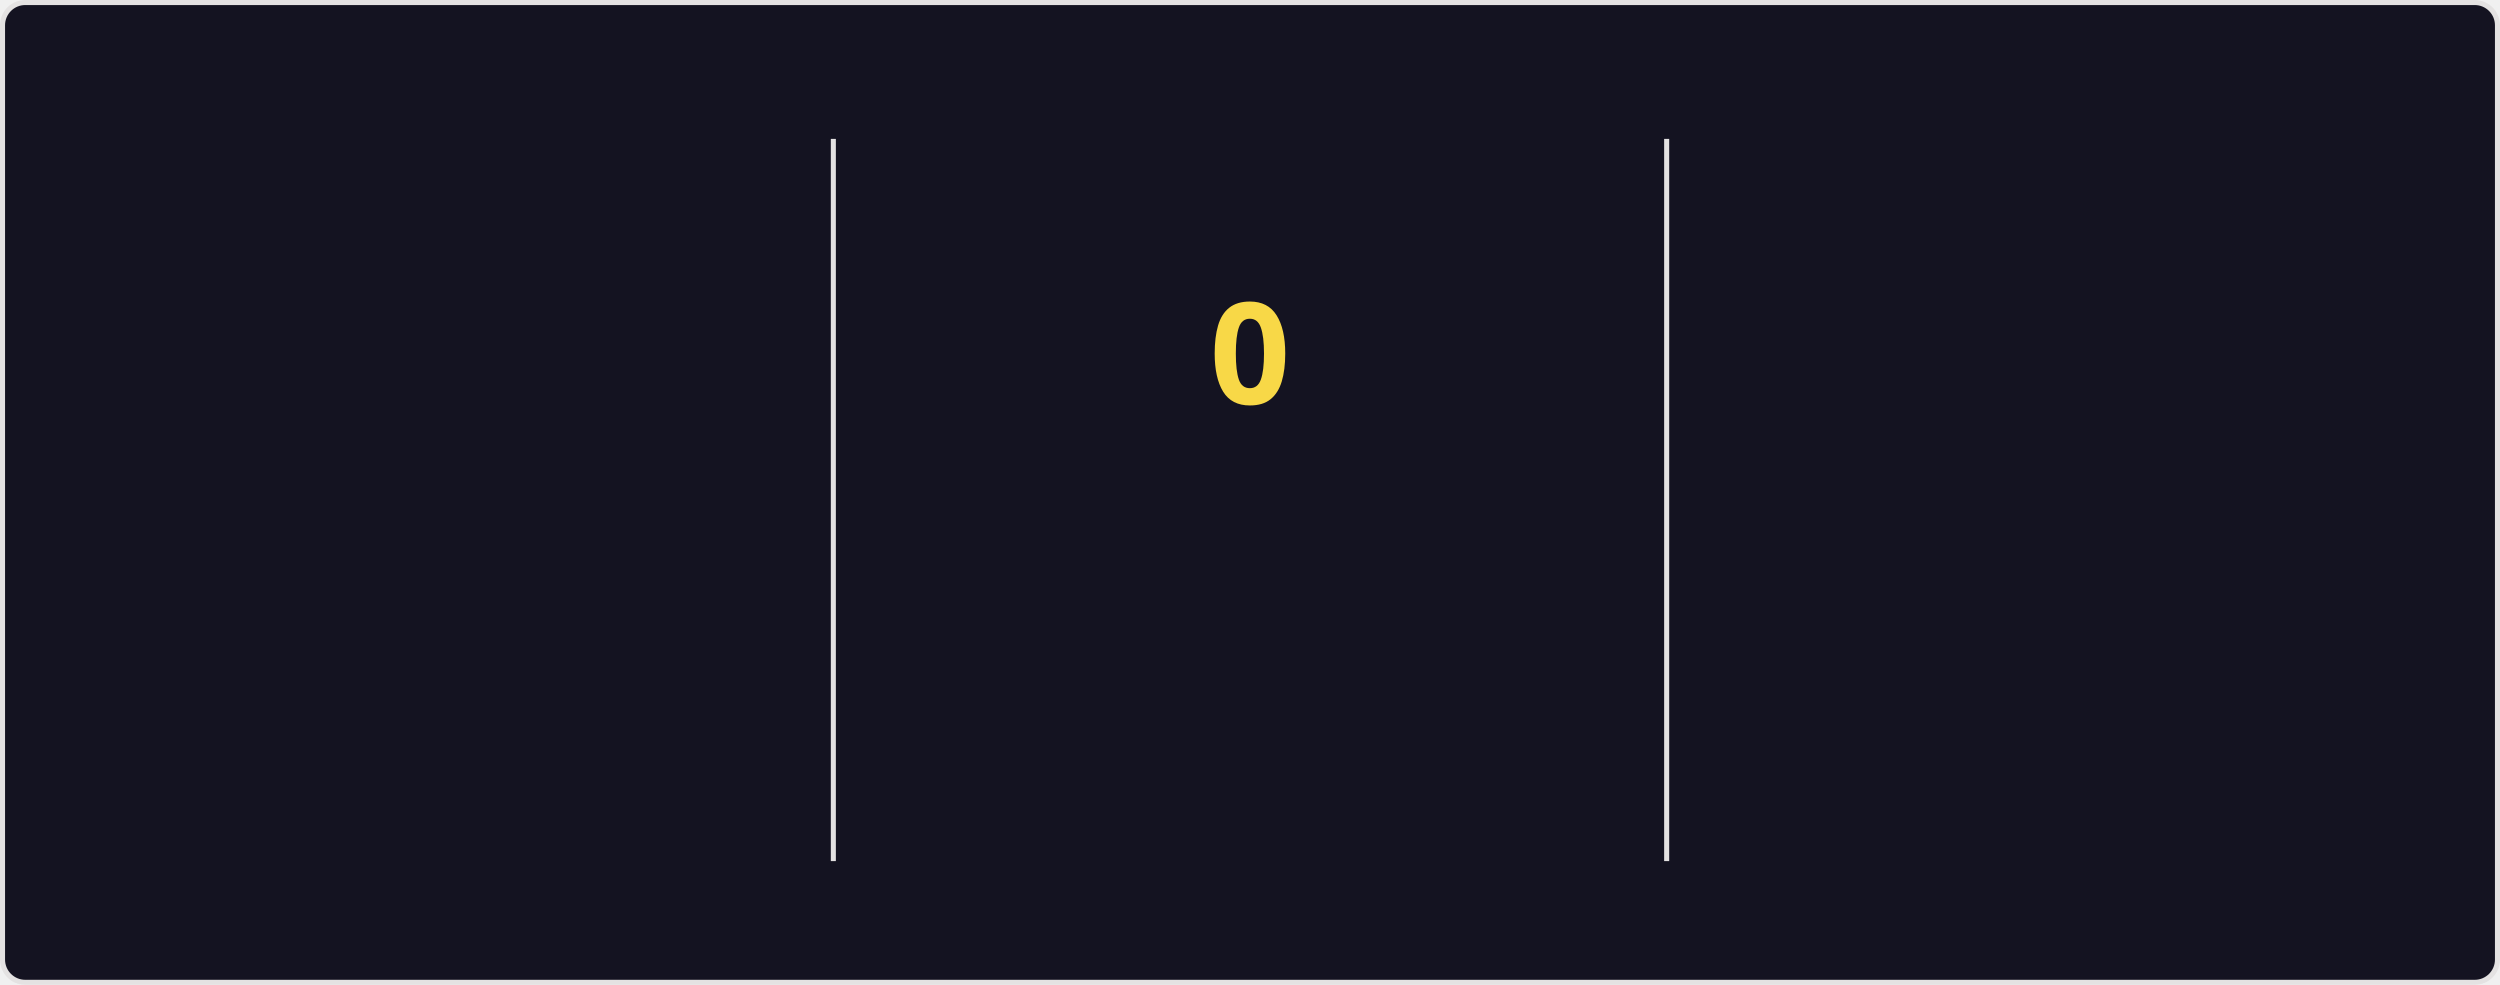
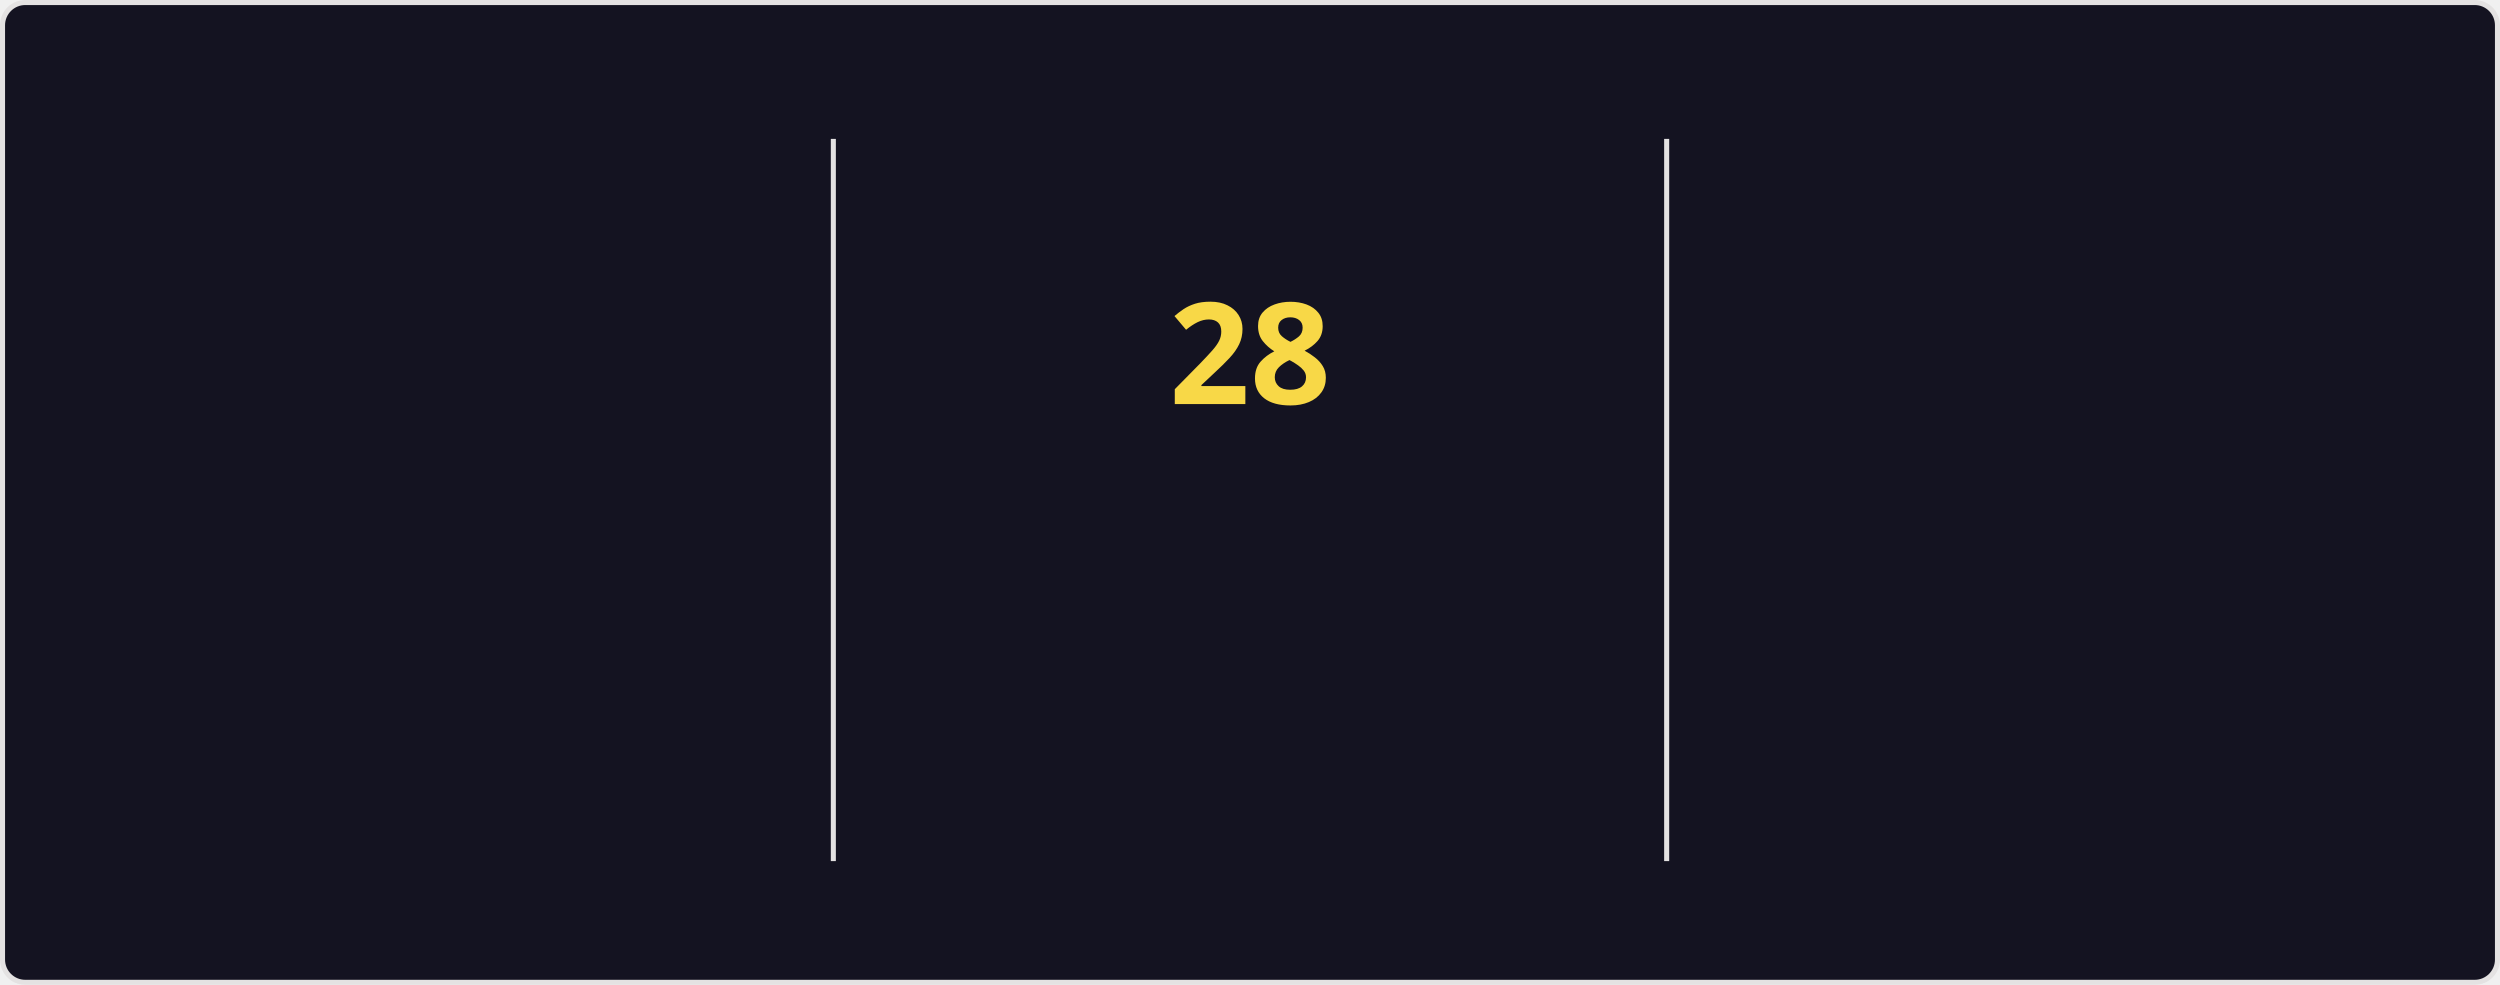
<svg xmlns="http://www.w3.org/2000/svg" style="isolation: isolate" viewBox="0 0 495 195" width="495px" height="195px" direction="ltr">
  <style>
    @keyframes currstreak {
      0% { font-size: 3px; opacity: 0.2; }
      80% { font-size: 34px; opacity: 1; }
      100% { font-size: 28px; opacity: 1; }
    }
    @keyframes fadein {
      0% { opacity: 0; }
      100% { opacity: 1; }
    }
    .big-number {
      font-family: "Segoe UI", Ubuntu, sans-serif;
      font-weight: 700;
      font-size: 28px;
      fill: #fe428e;
    }
    .label {
      font-family: "Segoe UI", Ubuntu, sans-serif;
      font-weight: 400;
      font-size: 14px;
      fill: #fe428e;
    }
    .range-text {
      font-family: "Segoe UI", Ubuntu, sans-serif;
      font-weight: 400;
      font-size: 12px;
      fill: #a9fef7;
    }
    .current-streak-num {
      font-family: "Segoe UI", Ubuntu, sans-serif;
      font-weight: 700;
      font-size: 28px;
      fill: #f8d847;
    }</style>
  <defs>
    <clipPath id="outer_rectangle">
      <rect width="495" height="195" rx="4.5" />
    </clipPath>
    <mask id="mask_out_ring_behind_fire">
      <rect width="495" height="195" fill="white" />
      <ellipse id="mask-ellipse" cx="247.5" cy="32" rx="13" ry="18" fill="black" />
    </mask>
  </defs>
  <g clip-path="url(#outer_rectangle)">
    <g style="isolation: isolate">
      <rect fill="#141321" rx="4.5" x="0.5" y="0.5" width="494" height="194" stroke="#e4e2e2" />
    </g>
    <g style="isolation: isolate">
      <line x1="165" y1="28" x2="165" y2="170" vector-effect="non-scaling-stroke" stroke-width="1" stroke="#e4e2e2" stroke-linejoin="miter" stroke-linecap="square" stroke-miterlimit="3" />
      <line x1="330" y1="28" x2="330" y2="170" vector-effect="non-scaling-stroke" stroke-width="1" stroke="#e4e2e2" stroke-linejoin="miter" stroke-linecap="square" stroke-miterlimit="3" />
    </g>
    <g style="isolation: isolate">
      <g transform="translate(82.5, 48)">
        <text x="0" y="32" stroke-width="0" text-anchor="middle" class="big-number" style="opacity: 0; animation: fadein 0.5s linear forwards 0.6s">
            5.7K
          </text>
      </g>
      <g transform="translate(82.5, 84)">
        <text x="0" y="32" stroke-width="0" text-anchor="middle" class="label" style="opacity: 0; animation: fadein 0.5s linear forwards 0.7s">
            Total Contributions
          </text>
      </g>
      <g transform="translate(82.5, 114)">
        <text x="0" y="32" stroke-width="0" text-anchor="middle" class="range-text" style="opacity: 0; animation: fadein 0.5s linear forwards 0.8s">
            Aug 3 - Present
          </text>
      </g>
    </g>
    <g style="isolation: isolate">
      <g mask="url(#mask_out_ring_behind_fire)">
        <circle cx="247.5" cy="71" r="40" fill="none" stroke="#fe428e" stroke-width="5" style="opacity: 0; animation: fadein 0.5s linear forwards 0.4s" />
      </g>
      <g transform="translate(247.5, 19.5)" stroke-opacity="0" style="opacity: 0; animation: fadein 0.5s linear forwards 0.6s">
        <path d="M -12 -0.5 L 15 -0.5 L 15 23.5 L -12 23.5 L -12 -0.5 Z" fill="none" />
        <path d="M 1.5 0.67 C 1.5 0.67 2.24 3.32 2.24 5.47 C 2.24 7.53 0.89 9.2 -1.17 9.2 C -3.23 9.2 -4.79 7.53 -4.79 5.47 L -4.76 5.11 C -6.78 7.51 -8 10.62 -8 13.99 C -8 18.41 -4.42 22 0 22 C 4.42 22 8 18.41 8 13.99 C 8 8.6 5.41 3.79 1.5 0.67 Z M -0.29 19 C -2.07 19 -3.51 17.6 -3.51 15.86 C -3.51 14.24 -2.46 13.1 -0.7 12.74 C 1.07 12.38 2.9 11.53 3.92 10.16 C 4.31 11.45 4.51 12.81 4.51 14.2 C 4.51 16.85 2.36 19 -0.29 19 Z" fill="#fe428e" stroke-opacity="0" />
      </g>
      <g transform="translate(247.5, 48)">
        <text x="0" y="32" stroke-width="0" text-anchor="middle" class="current-streak-num" style="animation: currstreak 0.6s linear forwards">
-             0
+             28
          </text>
      </g>
      <g transform="translate(247.5, 108)">
        <text x="0" y="32" stroke-width="0" text-anchor="middle" class="label" style="opacity: 0; animation: fadein 0.5s linear forwards 0.9s">
            Current Streak
          </text>
      </g>
      <g transform="translate(247.5, 145)">
        <text x="0" y="21" stroke-width="0" text-anchor="middle" class="range-text" style="opacity: 0; animation: fadein 0.5s linear forwards 0.9s">
-             0 days
+             Jul 12 - Aug 8
          </text>
      </g>
    </g>
    <g style="isolation: isolate">
      <g transform="translate(412.5, 48)">
        <text x="0" y="32" stroke-width="0" text-anchor="middle" class="big-number" style="opacity: 0; animation: fadein 0.5s linear forwards 1.2s">
-             27
+             28
          </text>
      </g>
      <g transform="translate(412.5, 84)">
        <text x="0" y="32" stroke-width="0" text-anchor="middle" class="label" style="opacity: 0; animation: fadein 0.5s linear forwards 1.3s">
            Longest Streak
          </text>
      </g>
      <g transform="translate(412.5, 114)">
        <text x="0" y="32" stroke-width="0" text-anchor="middle" class="range-text" style="opacity: 0; animation: fadein 0.5s linear forwards 1.4s">
-             Jul 12 - Aug 7
+             Jul 12 - Aug 8
          </text>
      </g>
    </g>
  </g>
</svg>
